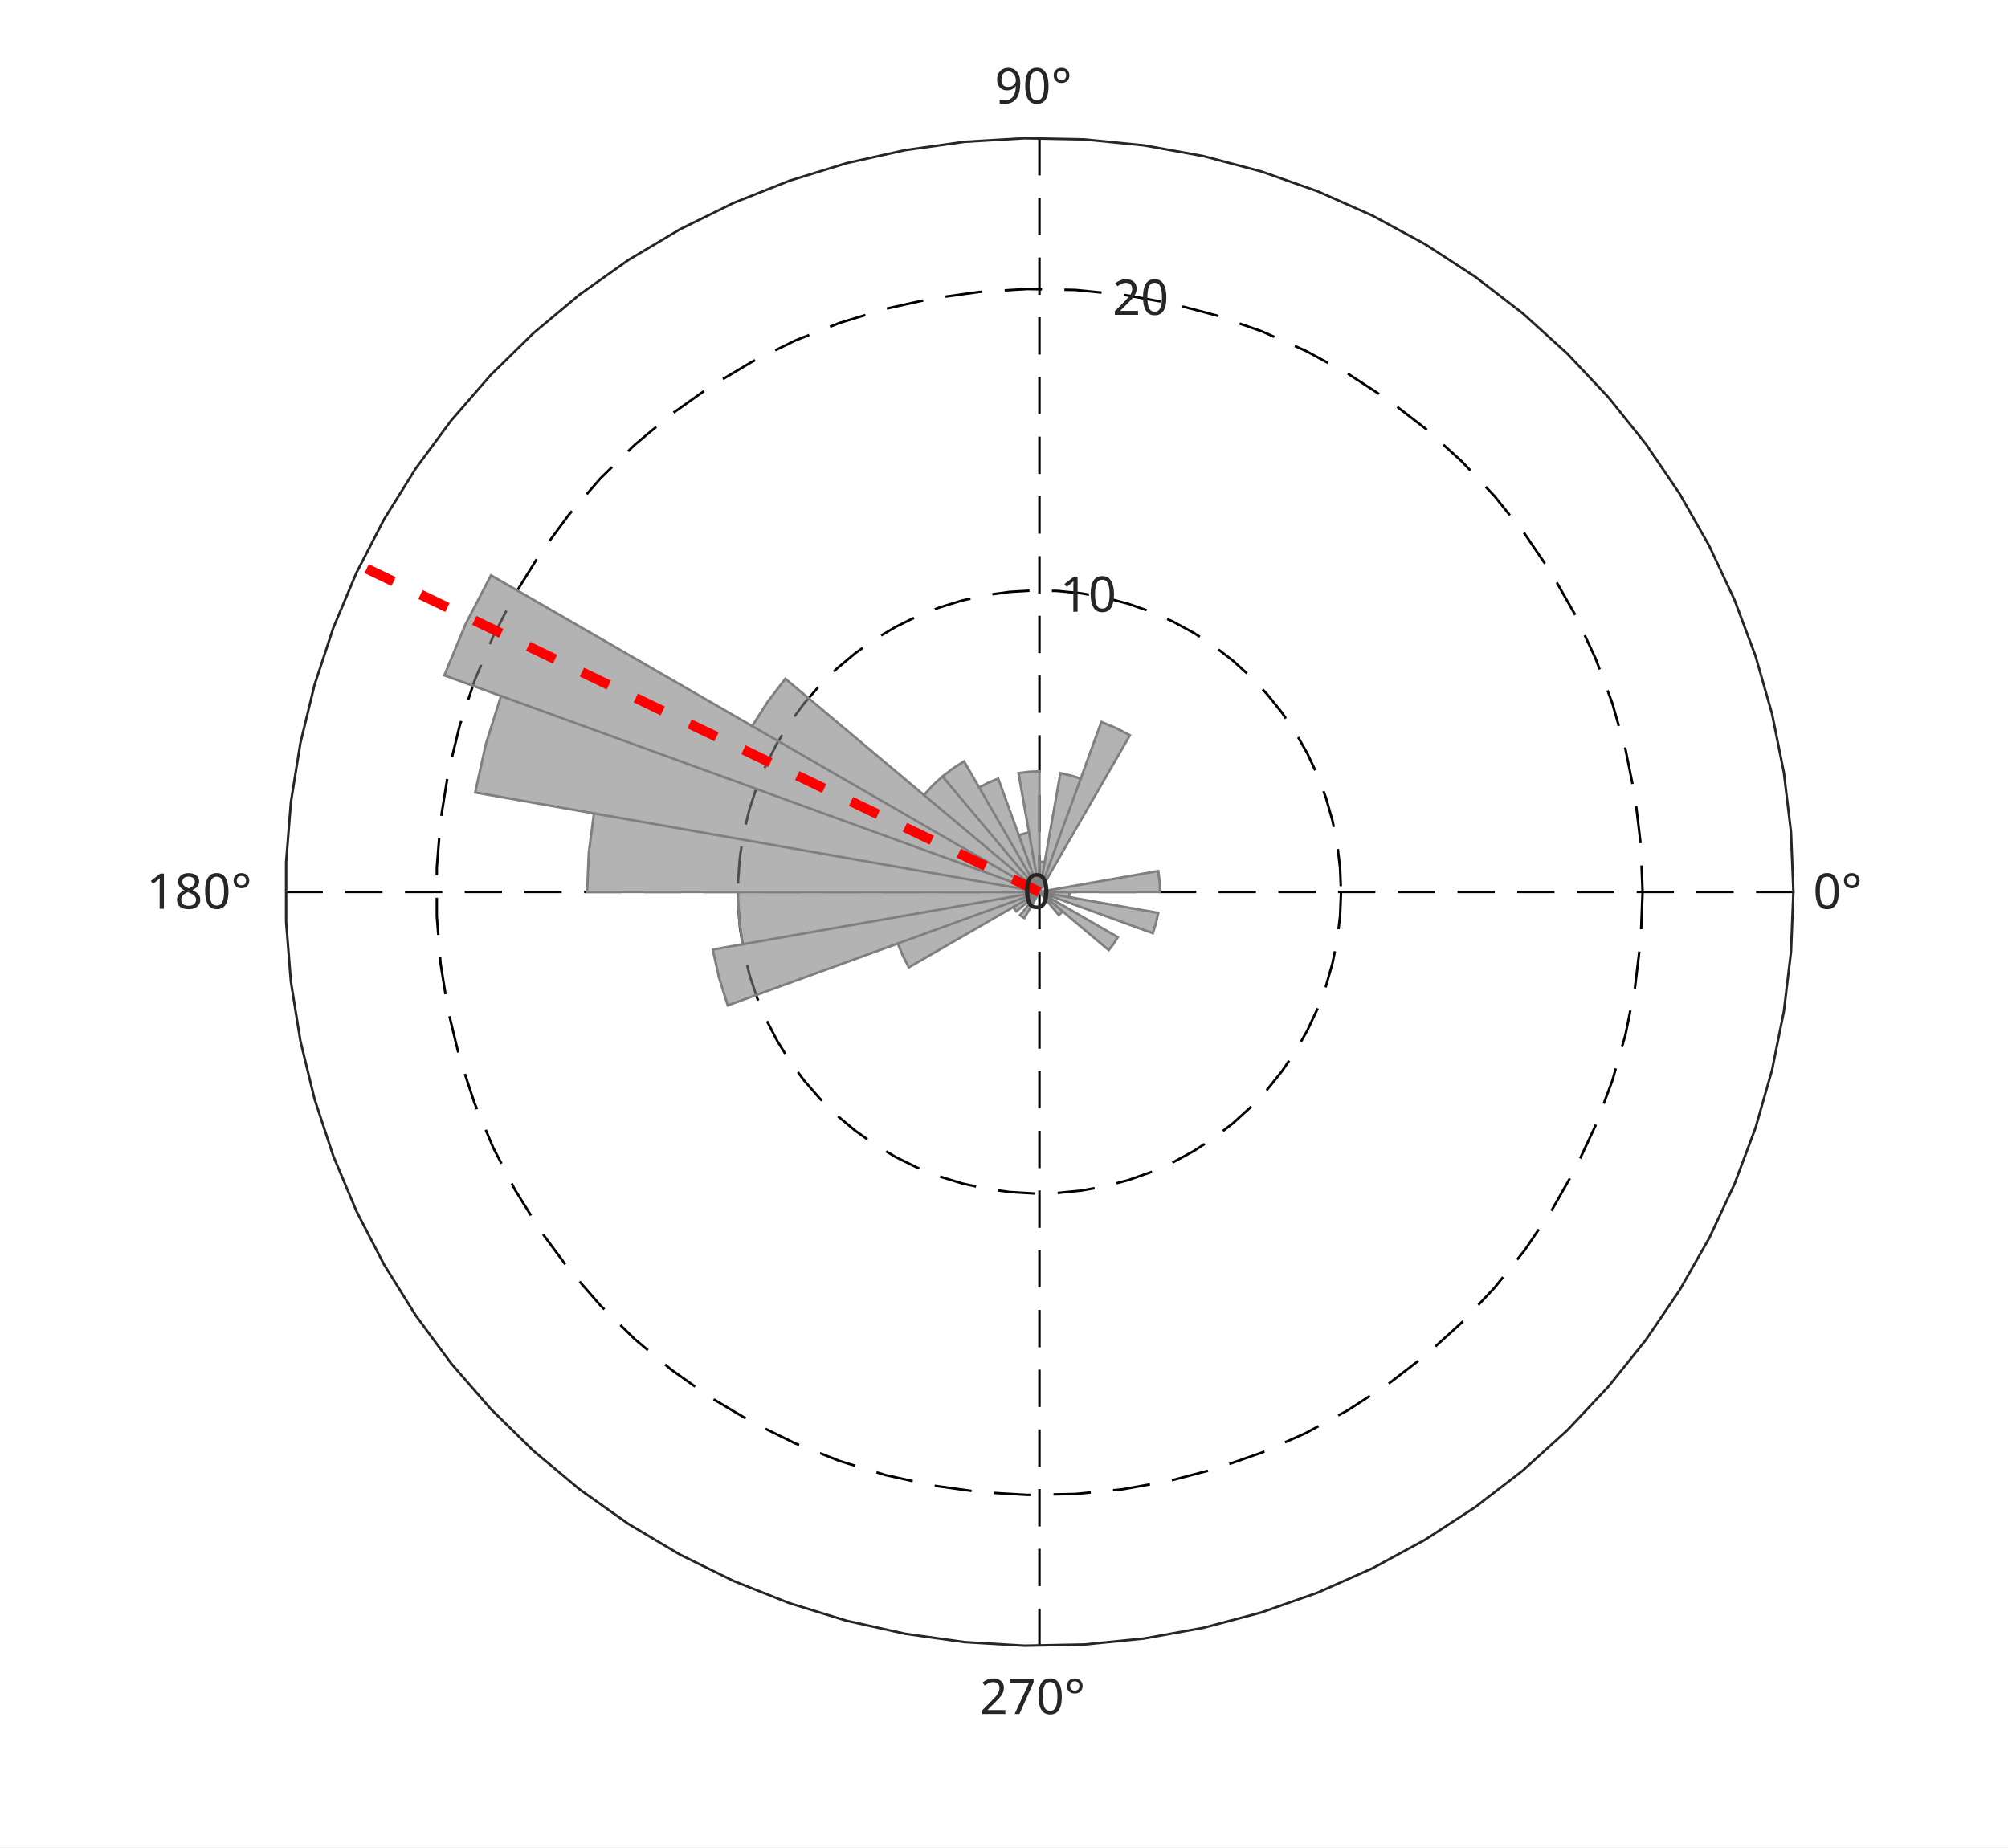
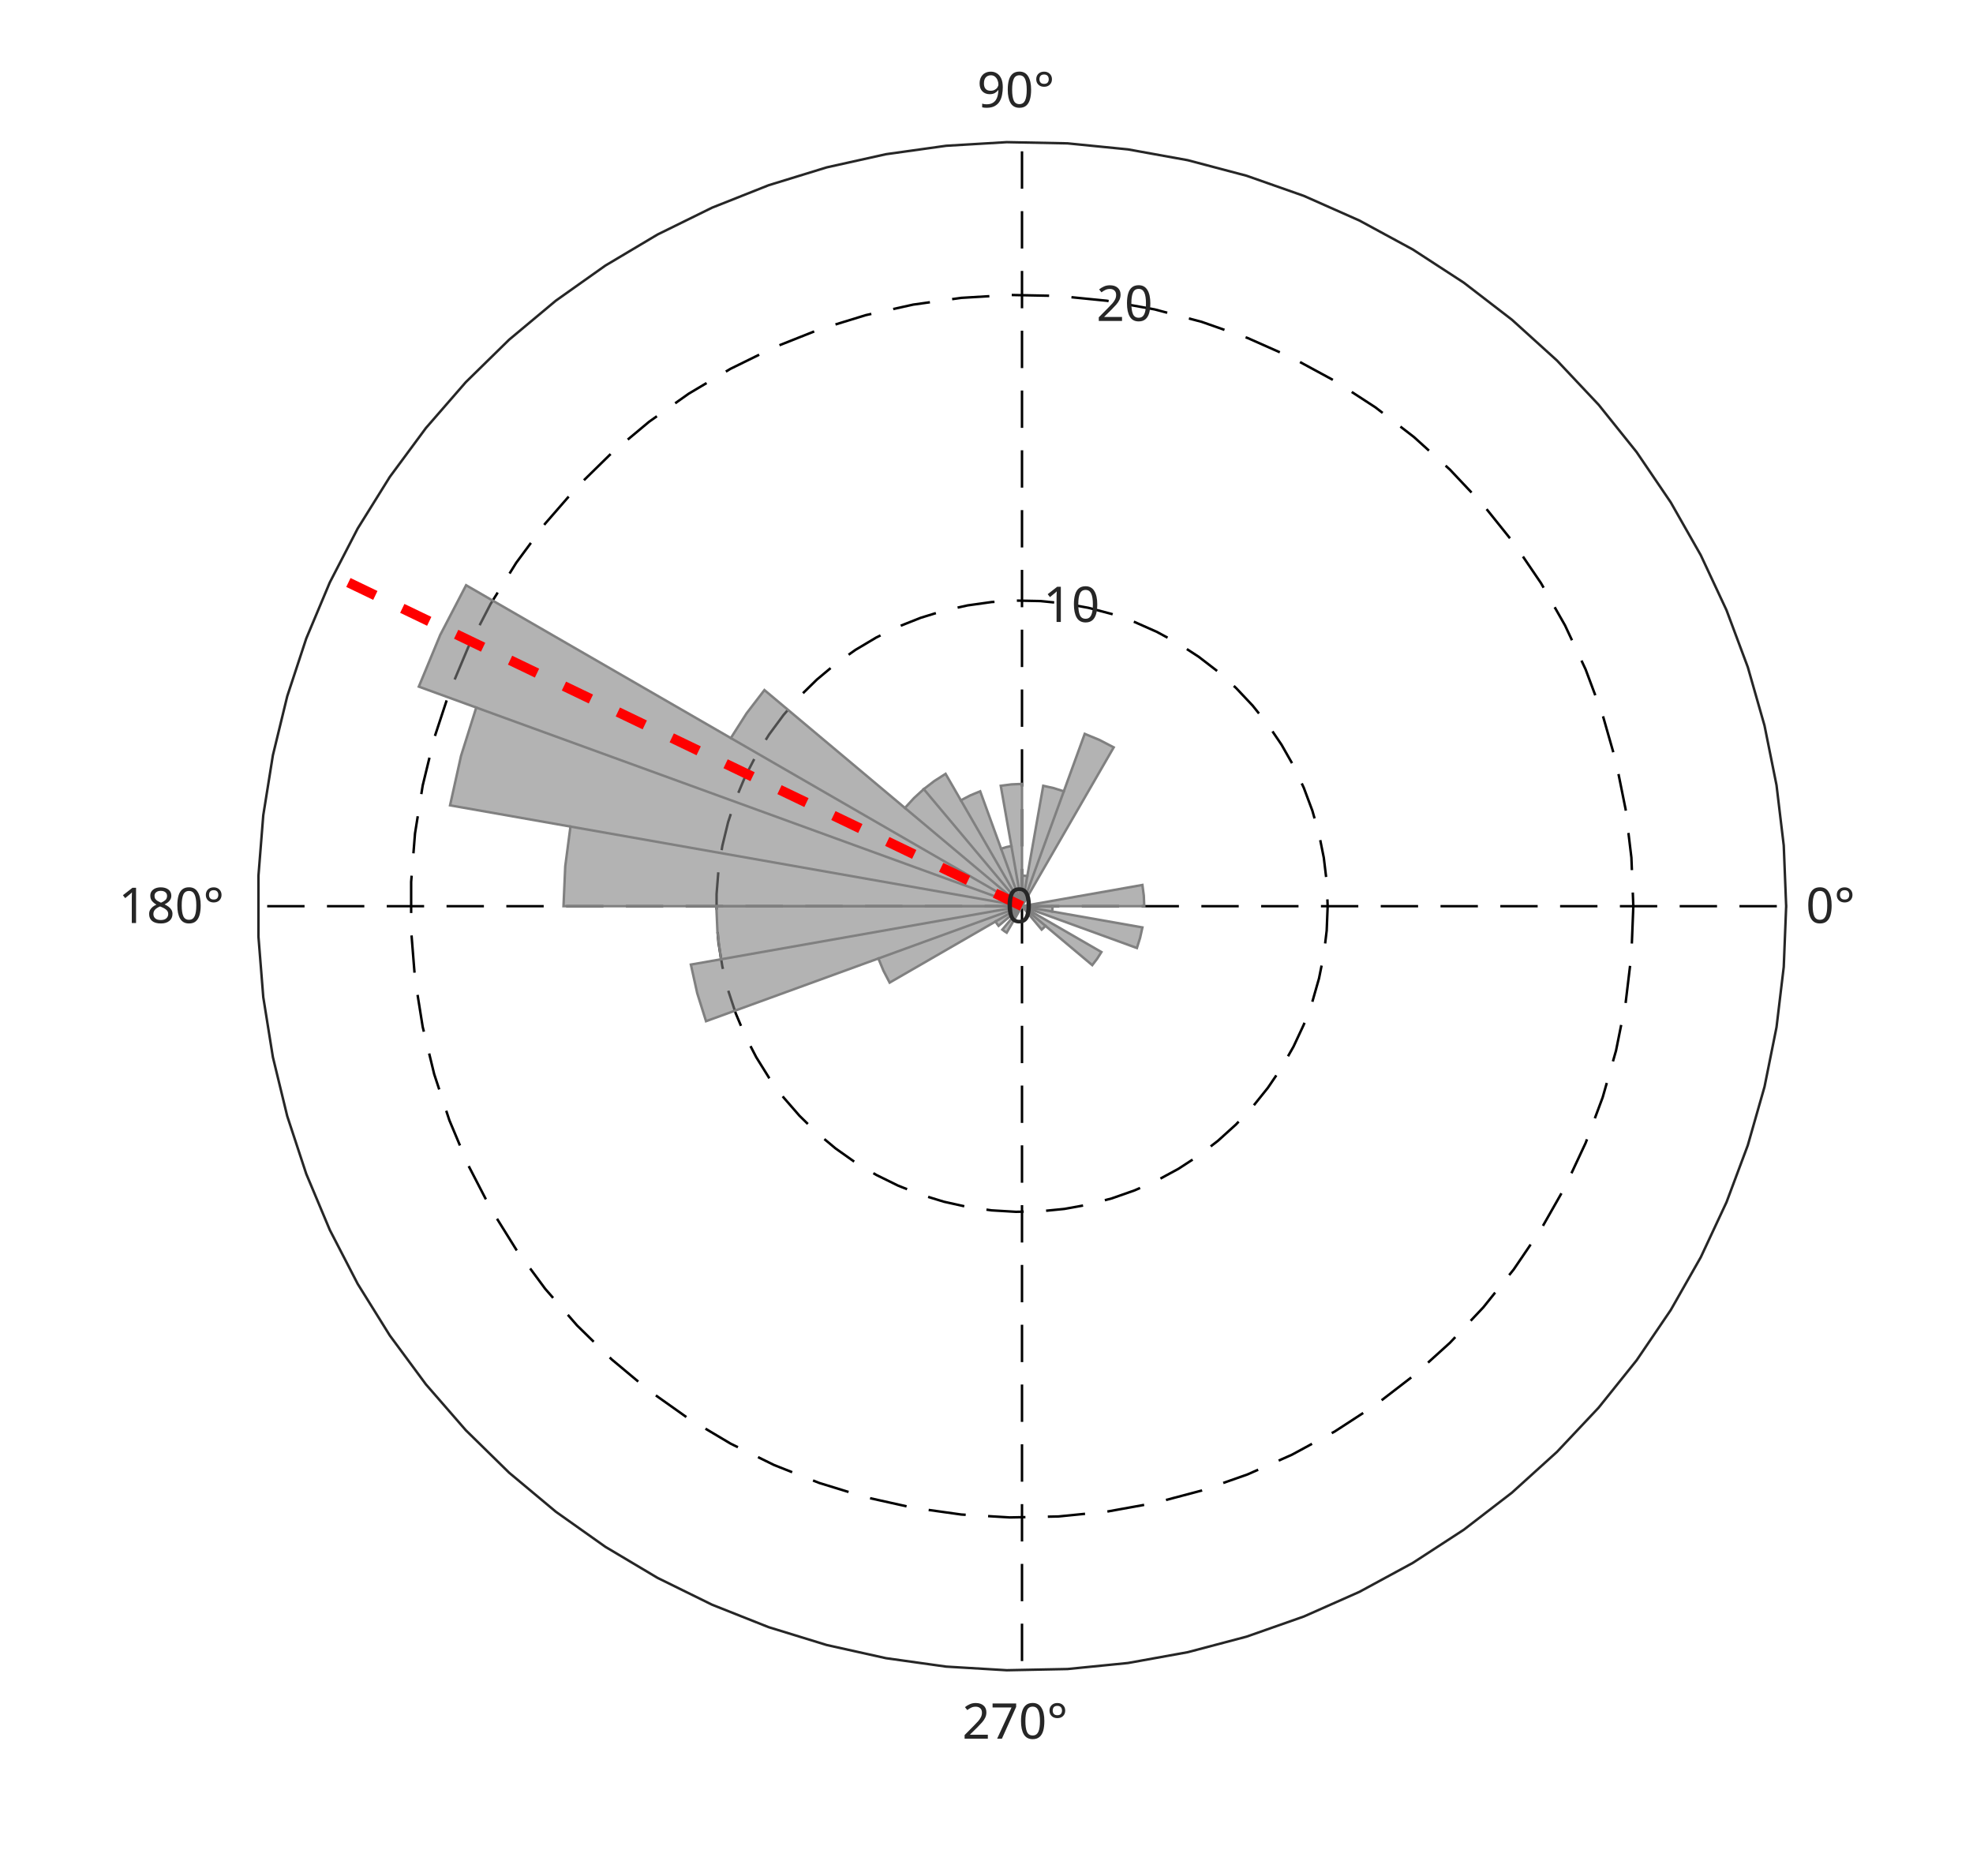
- <svg xmlns="http://www.w3.org/2000/svg" style="fill-opacity:1; color-rendering:auto; color-interpolation:auto; text-rendering:auto; stroke:black; stroke-linecap:square; stroke-miterlimit:10; shape-rendering:auto; stroke-opacity:1; fill:black; stroke-dasharray:none; font-weight:normal; stroke-width:1; font-family:'Dialog'; font-style:normal; stroke-linejoin:miter; font-size:12px; stroke-dashoffset:0; image-rendering:auto;" width="538" height="495">
+ <svg xmlns="http://www.w3.org/2000/svg" style="fill-opacity:1; color-rendering:auto; color-interpolation:auto; text-rendering:auto; stroke:black; stroke-linecap:square; stroke-miterlimit:10; shape-rendering:auto; stroke-opacity:1; fill:black; stroke-dasharray:none; font-weight:normal; stroke-width:1; font-family:'Dialog'; font-style:normal; stroke-linejoin:miter; font-size:12px; stroke-dashoffset:0; image-rendering:auto;" width="528" height="502">
  <defs id="genericDefs" />
  <g>
    <defs id="defs1">
      <clipPath clipPathUnits="userSpaceOnUse" id="clipPath1">
-         <path d="M0 0 L538 0 L538 495 L0 495 L0 0 Z" />
+         <path d="M0 0 L528 0 L528 502 L0 502 L0 0 Z" />
      </clipPath>
      <font horiz-adv-x="60.01" id="font1">
        <font-face ascent="92.822" descent="23.584" units-per-em="100" style="font-style:normal; font-family:SansSerif; font-weight:normal;" />
        <missing-glyph horiz-adv-x="60.01" d="M4.984 -17.672 L4.984 70.516 L54.984 70.516 L54.984 -17.672 L4.984 -17.672 ZM10.594 -12.109 L49.422 -12.109 L49.422 64.891 L10.594 64.891 L10.594 -12.109 Z" />
        <glyph unicode="°" horiz-adv-x="50.0" d="M25 67.922 Q21.094 67.922 18.406 65.211 Q15.719 62.5 15.719 58.594 Q15.719 54.734 18.406 52.078 Q21.094 49.422 25 49.422 Q28.906 49.422 31.594 52.078 Q34.281 54.734 34.281 58.594 Q34.281 62.453 31.57 65.188 Q28.859 67.922 25 67.922 ZM25 74.219 Q28.125 74.219 31.008 73.023 Q33.891 71.828 35.984 69.578 Q38.234 67.391 39.359 64.602 Q40.484 61.812 40.484 58.594 Q40.484 52.156 35.969 47.688 Q31.453 43.219 24.906 43.219 Q18.312 43.219 13.914 47.609 Q9.516 52 9.516 58.594 Q9.516 65.141 14.008 69.68 Q18.5 74.219 25 74.219 Z" />
        <glyph unicode="0" horiz-adv-x="63.623" d="M31.781 66.406 Q24.172 66.406 20.336 58.914 Q16.5 51.422 16.5 36.375 Q16.5 21.391 20.336 13.891 Q24.172 6.391 31.781 6.391 Q39.453 6.391 43.289 13.891 Q47.125 21.391 47.125 36.375 Q47.125 51.422 43.289 58.914 Q39.453 66.406 31.781 66.406 ZM31.781 74.219 Q44.047 74.219 50.516 64.523 Q56.984 54.828 56.984 36.375 Q56.984 17.969 50.516 8.273 Q44.047 -1.422 31.781 -1.422 Q19.531 -1.422 13.062 8.273 Q6.594 17.969 6.594 36.375 Q6.594 54.828 13.062 64.523 Q19.531 74.219 31.781 74.219 Z" />
        <glyph unicode="9" horiz-adv-x="63.623" d="M10.984 1.516 L10.984 10.5 Q14.703 8.734 18.508 7.812 Q22.312 6.891 25.984 6.891 Q35.75 6.891 40.898 13.453 Q46.047 20.016 46.781 33.406 Q43.953 29.203 39.602 26.953 Q35.25 24.703 29.984 24.703 Q19.047 24.703 12.672 31.32 Q6.297 37.938 6.297 49.422 Q6.297 60.641 12.938 67.43 Q19.578 74.219 30.609 74.219 Q43.266 74.219 49.93 64.523 Q56.594 54.828 56.594 36.375 Q56.594 19.141 48.414 8.859 Q40.234 -1.422 26.422 -1.422 Q22.703 -1.422 18.898 -0.688 Q15.094 0.047 10.984 1.516 ZM30.609 32.422 Q37.25 32.422 41.133 36.961 Q45.016 41.5 45.016 49.422 Q45.016 57.281 41.133 61.844 Q37.25 66.406 30.609 66.406 Q23.969 66.406 20.094 61.844 Q16.219 57.281 16.219 49.422 Q16.219 41.5 20.094 36.961 Q23.969 32.422 30.609 32.422 Z" />
        <glyph unicode="8" horiz-adv-x="63.623" d="M31.781 34.625 Q24.75 34.625 20.727 30.859 Q16.703 27.094 16.703 20.516 Q16.703 13.922 20.727 10.156 Q24.75 6.391 31.781 6.391 Q38.812 6.391 42.867 10.18 Q46.922 13.969 46.922 20.516 Q46.922 27.094 42.898 30.859 Q38.875 34.625 31.781 34.625 ZM21.922 38.812 Q15.578 40.375 12.039 44.727 Q8.5 49.078 8.5 55.328 Q8.5 64.062 14.727 69.141 Q20.953 74.219 31.781 74.219 Q42.672 74.219 48.875 69.141 Q55.078 64.062 55.078 55.328 Q55.078 49.078 51.539 44.727 Q48 40.375 41.703 38.812 Q48.828 37.156 52.805 32.32 Q56.781 27.484 56.781 20.516 Q56.781 9.906 50.312 4.242 Q43.844 -1.422 31.781 -1.422 Q19.734 -1.422 13.258 4.242 Q6.781 9.906 6.781 20.516 Q6.781 27.484 10.789 32.32 Q14.797 37.156 21.922 38.812 ZM18.312 54.391 Q18.312 48.734 21.852 45.562 Q25.391 42.391 31.781 42.391 Q38.141 42.391 41.727 45.562 Q45.312 48.734 45.312 54.391 Q45.312 60.062 41.727 63.234 Q38.141 66.406 31.781 66.406 Q25.391 66.406 21.852 63.234 Q18.312 60.062 18.312 54.391 Z" />
        <glyph unicode="1" horiz-adv-x="63.623" d="M12.406 8.297 L28.516 8.297 L28.516 63.922 L10.984 60.406 L10.984 69.391 L28.422 72.906 L38.281 72.906 L38.281 8.297 L54.391 8.297 L54.391 0 L12.406 0 L12.406 8.297 Z" />
        <glyph unicode="7" horiz-adv-x="63.623" d="M8.203 72.906 L55.078 72.906 L55.078 68.703 L28.609 0 L18.312 0 L43.219 64.594 L8.203 64.594 L8.203 72.906 Z" />
        <glyph unicode="2" horiz-adv-x="63.623" d="M19.188 8.297 L53.609 8.297 L53.609 0 L7.328 0 L7.328 8.297 Q12.938 14.109 22.633 23.898 Q32.328 33.688 34.812 36.531 Q39.547 41.844 41.43 45.531 Q43.312 49.219 43.312 52.781 Q43.312 58.594 39.234 62.258 Q35.156 65.922 28.609 65.922 Q23.969 65.922 18.82 64.312 Q13.672 62.703 7.812 59.422 L7.812 69.391 Q13.766 71.781 18.945 73 Q24.125 74.219 28.422 74.219 Q39.75 74.219 46.484 68.555 Q53.219 62.891 53.219 53.422 Q53.219 48.922 51.539 44.898 Q49.859 40.875 45.406 35.406 Q44.188 33.984 37.648 27.219 Q31.109 20.453 19.188 8.297 Z" />
      </font>
    </defs>
    <g style="fill:white; stroke:white;">
-       <rect x="0" y="0" width="538" style="clip-path:url(#clipPath1); stroke:none;" height="495" />
+       <rect x="0" y="0" width="528" style="clip-path:url(#clipPath1); stroke:none;" height="502" />
    </g>
    <g style="fill:white; text-rendering:optimizeSpeed; color-rendering:optimizeSpeed; image-rendering:optimizeSpeed; shape-rendering:crispEdges; stroke:white; color-interpolation:sRGB;">
-       <rect x="0" width="538" height="495" y="0" style="stroke:none;" />
-       <path style="stroke:none;" d="M480.5 239 L479.861 222.951 L477.95 207.004 L474.777 191.258 L470.364 175.815 L464.737 160.771 L457.933 146.222 L449.995 132.259 L440.972 118.971 L430.922 106.442 L419.909 94.751 L408.001 83.972 L395.275 74.174 L381.81 65.417 L367.692 57.758 L353.01 51.244 L337.858 45.918 L322.33 41.812 L306.525 38.953 L290.542 37.359 L274.484 37.04 L258.451 37.997 L242.544 40.226 L226.865 43.711 L211.513 48.431 L196.584 54.355 L182.173 61.447 L168.371 69.662 L155.265 78.947 L142.938 89.244 L131.469 100.487 L120.928 112.607 L111.385 125.526 L102.897 139.162 L95.52 153.429 L89.3 168.237 L84.276 183.493 L80.48 199.1 L77.936 214.958 L76.66 230.969 L76.66 247.031 L77.936 263.042 L80.48 278.901 L84.276 294.507 L89.3 309.763 L95.52 324.571 L102.897 338.838 L111.385 352.474 L120.928 365.393 L131.469 377.513 L142.938 388.756 L155.265 399.053 L168.371 408.339 L182.173 416.553 L196.584 423.645 L211.513 429.57 L226.865 434.289 L242.544 437.774 L258.451 440.003 L274.484 440.96 L290.542 440.641 L306.525 439.046 L322.33 436.188 L337.858 432.082 L353.01 426.756 L367.692 420.242 L381.81 412.583 L395.275 403.826 L408.001 394.027 L419.909 383.248 L430.922 371.558 L440.972 359.029 L449.995 345.741 L457.933 331.778 L464.737 317.229 L470.364 302.185 L474.777 286.742 L477.95 270.996 L479.861 255.049 Z" />
+       <rect x="0" width="528" height="502" y="0" style="stroke:none;" />
+       <path style="stroke:none;" d="M478 242.5 L477.353 226.252 L475.418 210.108 L472.206 194.168 L467.738 178.533 L462.042 163.303 L455.154 148.574 L447.117 134.438 L437.983 120.986 L427.808 108.302 L416.659 96.466 L404.604 85.554 L391.72 75.634 L378.089 66.769 L363.796 59.015 L348.933 52.421 L333.592 47.028 L317.872 42.872 L301.871 39.978 L285.691 38.364 L269.434 38.04 L253.203 39.01 L237.099 41.266 L221.226 44.794 L205.684 49.572 L190.57 55.57 L175.981 62.75 L162.008 71.066 L148.74 80.466 L136.26 90.89 L124.649 102.273 L113.978 114.543 L104.316 127.621 L95.724 141.426 L88.256 155.87 L81.958 170.861 L76.872 186.306 L73.029 202.106 L70.454 218.161 L69.162 234.37 L69.162 250.63 L70.454 266.839 L73.029 282.894 L76.872 298.694 L81.958 314.139 L88.256 329.13 L95.724 343.574 L104.316 357.379 L113.978 370.457 L124.649 382.727 L136.26 394.11 L148.74 404.534 L162.008 413.934 L175.981 422.25 L190.57 429.43 L205.684 435.428 L221.226 440.206 L237.099 443.734 L253.203 445.99 L269.434 446.96 L285.691 446.636 L301.871 445.022 L317.872 442.128 L333.592 437.972 L348.933 432.579 L363.796 425.985 L378.089 418.231 L391.72 409.366 L404.604 399.446 L416.659 388.534 L427.808 376.698 L437.983 364.014 L447.117 350.562 L455.154 336.426 L462.042 321.697 L467.738 306.467 L472.206 290.832 L475.418 274.892 L477.353 258.748 Z" />
    </g>
    <g style="stroke-linecap:butt; text-rendering:geometricPrecision; image-rendering:optimizeQuality; color-rendering:optimizeQuality; stroke-linejoin:bevel; stroke-dasharray:10,6; color-interpolation:linearRGB; stroke-width:0.66; stroke-miterlimit:1;">
-       <line y2="239" style="fill:none;" x1="278.5" x2="480.5" y1="239" />
-       <line y2="37" style="fill:none;" x1="278.5" x2="278.5" y1="239" />
-       <line y2="239" style="fill:none;" x1="278.5" x2="76.5" y1="239" />
-       <line y2="441" style="fill:none;" x1="278.5" x2="278.5" y1="239" />
-       <path d="M278.5 239 L278.5 239 L278.5 239 L278.5 239 L278.5 239 L278.5 239 L278.5 239 L278.5 239 L278.5 239 L278.5 239 L278.5 239 L278.5 239 L278.5 239 L278.5 239 L278.5 239 L278.5 239 L278.5 239 L278.5 239 L278.5 239 L278.5 239 L278.5 239 L278.5 239 L278.5 239 L278.5 239 L278.5 239 L278.5 239 L278.5 239 L278.5 239 L278.5 239 L278.5 239 L278.5 239 L278.5 239 L278.5 239 L278.5 239 L278.5 239 L278.5 239 L278.5 239 L278.5 239 L278.5 239 L278.5 239 L278.5 239 L278.5 239 L278.5 239 L278.5 239 L278.5 239 L278.5 239 L278.5 239 L278.5 239 L278.5 239 L278.5 239 L278.5 239 L278.5 239 L278.5 239 L278.5 239 L278.5 239 L278.5 239 L278.5 239 L278.5 239 L278.5 239 L278.5 239 L278.5 239 L278.5 239 L278.5 239 L278.5 239 L278.5 239 L278.5 239 L278.5 239 L278.5 239 L278.5 239 L278.5 239 L278.5 239 L278.5 239 L278.5 239 L278.5 239 L278.5 239 L278.5 239 L278.5 239 L278.5 239 L278.5 239 L278.5 239" style="fill:none; fill-rule:evenodd;" />
-       <path d="M359.3 239 L359.045 245.42 L358.28 251.799 L357.011 258.097 L355.245 264.274 L352.995 270.291 L350.273 276.111 L347.098 281.696 L343.489 287.011 L339.469 292.023 L335.063 296.699 L330.3 301.011 L325.21 304.93 L319.824 308.433 L314.177 311.497 L308.304 314.102 L302.243 316.233 L296.032 317.875 L289.71 319.019 L283.317 319.656 L276.894 319.784 L270.48 319.401 L264.118 318.51 L257.846 317.116 L251.705 315.228 L245.734 312.858 L239.969 310.021 L234.448 306.735 L229.206 303.021 L224.275 298.903 L219.687 294.405 L215.471 289.557 L211.654 284.39 L208.259 278.935 L205.308 273.228 L202.82 267.305 L200.81 261.203 L199.292 254.96 L198.274 248.617 L197.764 242.212 L197.764 235.788 L198.274 229.383 L199.292 223.04 L200.81 216.797 L202.82 210.695 L205.308 204.772 L208.259 199.065 L211.654 193.61 L215.471 188.443 L219.687 183.595 L224.275 179.097 L229.206 174.979 L234.448 171.265 L239.969 167.979 L245.734 165.142 L251.705 162.772 L257.846 160.884 L264.118 159.49 L270.48 158.599 L276.894 158.216 L283.317 158.344 L289.71 158.981 L296.032 160.125 L302.243 161.767 L308.304 163.898 L314.177 166.503 L319.824 169.567 L325.21 173.07 L330.3 176.989 L335.063 181.301 L339.469 185.977 L343.489 190.989 L347.098 196.304 L350.273 201.889 L352.995 207.708 L355.245 213.726 L357.011 219.903 L358.28 226.201 L359.045 232.58 L359.3 239" style="fill:none; fill-rule:evenodd;" />
-       <path d="M440.1 239 L439.589 251.839 L438.06 264.597 L435.522 277.193 L431.991 289.548 L427.49 301.583 L422.046 313.222 L415.696 324.393 L408.478 335.023 L400.438 345.046 L391.627 354.399 L382.101 363.022 L371.92 370.861 L361.148 377.866 L349.854 383.994 L338.108 389.204 L325.986 393.466 L313.564 396.75 L300.92 399.037 L288.134 400.313 L275.287 400.568 L262.461 399.802 L249.736 398.019 L237.192 395.231 L224.91 391.456 L212.967 386.716 L201.438 381.042 L190.397 374.471 L179.912 367.043 L170.05 358.805 L160.875 349.81 L152.443 340.114 L144.808 329.779 L138.018 318.871 L132.116 307.457 L127.14 295.61 L123.121 283.406 L120.084 270.92 L118.049 258.233 L117.028 245.425 L117.028 232.575 L118.049 219.767 L120.084 207.08 L123.121 194.594 L127.14 182.39 L132.116 170.543 L138.018 159.129 L144.808 148.22 L152.443 137.886 L160.875 128.19 L170.05 119.195 L179.912 110.957 L190.397 103.529 L201.438 96.958 L212.967 91.284 L224.91 86.544 L237.192 82.769 L249.736 79.981 L262.461 78.198 L275.287 77.432 L288.134 77.687 L300.92 78.963 L313.564 81.25 L325.986 84.534 L338.108 88.796 L349.854 94.006 L361.148 100.134 L371.92 107.139 L382.101 114.978 L391.627 123.601 L400.438 132.954 L408.478 142.977 L415.696 153.607 L422.046 164.778 L427.49 176.417 L431.991 188.452 L435.522 200.807 L438.06 213.403 L439.589 226.161 L440.1 239" style="fill:none; fill-rule:evenodd;" />
+       <line y2="242.5" style="fill:none;" x1="273.5" x2="478" y1="242.5" />
+       <line y2="38" style="fill:none;" x1="273.5" x2="273.5" y1="242.5" />
+       <line y2="242.5" style="fill:none;" x1="273.5" x2="69" y1="242.5" />
+       <line y2="447" style="fill:none;" x1="273.5" x2="273.5" y1="242.5" />
+       <path d="M273.5 242.5 L273.5 242.5 L273.5 242.5 L273.5 242.5 L273.5 242.5 L273.5 242.5 L273.5 242.5 L273.5 242.5 L273.5 242.5 L273.5 242.5 L273.5 242.5 L273.5 242.5 L273.5 242.5 L273.5 242.5 L273.5 242.5 L273.5 242.5 L273.5 242.5 L273.5 242.5 L273.5 242.5 L273.5 242.5 L273.5 242.5 L273.5 242.5 L273.5 242.5 L273.5 242.5 L273.5 242.5 L273.5 242.5 L273.5 242.5 L273.5 242.5 L273.5 242.5 L273.5 242.5 L273.5 242.5 L273.5 242.5 L273.5 242.5 L273.5 242.5 L273.5 242.5 L273.5 242.5 L273.5 242.5 L273.5 242.5 L273.5 242.5 L273.5 242.5 L273.5 242.5 L273.5 242.5 L273.5 242.5 L273.5 242.5 L273.5 242.5 L273.5 242.5 L273.5 242.5 L273.5 242.5 L273.5 242.5 L273.5 242.5 L273.5 242.5 L273.5 242.5 L273.5 242.5 L273.5 242.5 L273.5 242.5 L273.5 242.5 L273.5 242.5 L273.5 242.5 L273.5 242.5 L273.5 242.5 L273.5 242.5 L273.5 242.5 L273.5 242.5 L273.5 242.5 L273.5 242.5 L273.5 242.5 L273.5 242.5 L273.5 242.5 L273.5 242.5 L273.5 242.5 L273.5 242.5 L273.5 242.5 L273.5 242.5 L273.5 242.5 L273.5 242.5 L273.5 242.5 L273.5 242.5 L273.5 242.5 L273.5 242.5 L273.5 242.5" style="fill:none; fill-rule:evenodd;" />
+       <path d="M355.3 242.5 L355.041 248.999 L354.267 255.457 L352.983 261.833 L351.195 268.087 L348.917 274.179 L346.161 280.07 L342.947 285.725 L339.293 291.106 L335.223 296.179 L330.764 300.913 L325.942 305.278 L320.788 309.247 L315.335 312.793 L309.618 315.894 L303.673 318.532 L297.537 320.689 L291.249 322.351 L284.849 323.509 L278.377 324.154 L271.874 324.284 L265.381 323.896 L258.94 322.994 L252.591 321.582 L246.374 319.671 L240.328 317.272 L234.492 314.4 L228.903 311.074 L223.596 307.314 L218.604 303.144 L213.959 298.591 L209.691 293.683 L205.827 288.452 L202.39 282.93 L199.402 277.152 L196.883 271.155 L194.849 264.978 L193.312 258.658 L192.281 252.236 L191.765 245.752 L191.765 239.248 L192.281 232.764 L193.312 226.342 L194.849 220.022 L196.883 213.845 L199.402 207.848 L202.39 202.07 L205.827 196.548 L209.691 191.317 L213.959 186.409 L218.604 181.856 L223.596 177.686 L228.903 173.926 L234.492 170.6 L240.328 167.728 L246.374 165.329 L252.591 163.417 L258.94 162.006 L265.381 161.104 L271.874 160.716 L278.377 160.845 L284.849 161.491 L291.249 162.649 L297.537 164.311 L303.673 166.468 L309.618 169.106 L315.335 172.208 L320.788 175.754 L325.942 179.722 L330.764 184.087 L335.223 188.821 L339.293 193.894 L342.947 199.275 L346.161 204.929 L348.917 210.821 L351.195 216.913 L352.983 223.167 L354.267 229.543 L355.041 236.001 L355.3 242.5" style="fill:none; fill-rule:evenodd;" />
+       <path d="M437.1 242.5 L436.583 255.498 L435.035 268.414 L432.465 281.166 L428.891 293.673 L424.334 305.858 L418.823 317.641 L412.394 328.949 L405.086 339.711 L396.947 349.858 L388.027 359.327 L378.383 368.057 L368.076 375.993 L357.171 383.085 L345.737 389.288 L333.846 394.563 L321.574 398.877 L308.998 402.202 L296.197 404.518 L283.253 405.809 L270.247 406.068 L257.262 405.292 L244.38 403.488 L231.681 400.665 L219.247 396.842 L207.156 392.044 L195.484 386.3 L184.306 379.647 L173.692 372.127 L163.708 363.788 L154.419 354.682 L145.883 344.866 L138.153 334.403 L131.279 323.359 L125.305 311.804 L120.267 299.811 L116.198 287.455 L113.123 274.815 L111.063 261.971 L110.029 249.004 L110.029 235.996 L111.063 223.029 L113.123 210.185 L116.198 197.545 L120.267 185.189 L125.305 173.196 L131.279 161.641 L138.153 150.597 L145.883 140.134 L154.419 130.319 L163.708 121.212 L173.692 112.873 L184.306 105.353 L195.484 98.7 L207.156 92.956 L219.247 88.158 L231.681 84.335 L244.38 81.513 L257.262 79.708 L270.247 78.932 L283.253 79.191 L296.197 80.482 L308.998 82.798 L321.574 86.123 L333.846 90.436 L345.737 95.712 L357.171 101.915 L368.076 109.007 L378.383 116.943 L388.027 125.673 L396.947 135.142 L405.086 145.289 L412.394 156.051 L418.823 167.359 L424.334 179.142 L428.891 191.327 L432.465 203.834 L435.035 216.586 L436.583 229.502 L437.1 242.5" style="fill:none; fill-rule:evenodd;" />
    </g>
    <g style="fill-opacity:0.6; fill:rgb(128,128,128); text-rendering:optimizeSpeed; image-rendering:optimizeSpeed; color-rendering:optimizeSpeed; shape-rendering:crispEdges; stroke:rgb(128,128,128); color-interpolation:sRGB; stroke-opacity:0.6;">
-       <path style="stroke:none;" d="M278.5 239 L197.7 239 L198.007 246.042 L198.928 253.031 ZM278.5 239 L190.97 254.434 L192.649 262.004 L194.98 269.399 ZM278.5 239 L240.536 252.818 L241.885 256.074 L243.513 259.2 ZM278.5 239 L271.502 243.04 L271.881 243.635 L272.31 244.194 ZM278.5 239 L273.306 245.19 L273.865 245.619 L274.46 245.998 ZM278.5 239 L283.694 245.19 L284.213 244.713 L284.69 244.194 ZM278.5 239 L297.069 254.581 L298.356 252.904 L299.493 251.12 ZM278.5 239 L308.871 250.054 L309.719 247.365 L310.329 244.612 ZM278.5 239 L286.457 240.403 L286.549 239.704 L286.58 239 ZM278.5 239 L310.82 239 L310.697 236.183 L310.329 233.388 ZM278.5 239 L302.74 197.015 L298.988 195.062 L295.081 193.444 ZM278.5 239 L289.554 208.629 L286.865 207.781 L284.112 207.171 ZM278.5 239 L279.903 231.043 L279.204 230.951 L278.5 230.92 ZM278.5 239 L278.5 206.68 L275.683 206.803 L272.888 207.171 ZM278.5 239 L275.694 223.085 L274.317 223.391 L272.973 223.815 ZM278.5 239 L267.446 208.629 L264.841 209.708 L262.34 211.01 ZM278.5 239 L258.3 204.013 L255.327 205.906 L252.531 208.052 L249.933 210.433 L247.552 213.031 ZM278.5 239 L210.414 181.869 L205.694 188.02 L201.528 194.56 ZM278.5 239 L131.553 154.16 L124.718 167.29 L119.053 180.966 ZM278.5 239 L134.238 186.493 L130.211 199.266 L127.312 212.341 ZM278.5 239 L159.141 217.954 L157.761 228.437 L157.3 239 Z" />
+       <path style="stroke:none;" d="M273.5 242.5 L191.7 242.5 L192.011 249.629 L192.943 256.704 ZM273.5 242.5 L184.887 258.125 L186.586 265.788 L188.946 273.275 ZM273.5 242.5 L235.067 256.489 L236.432 259.785 L238.08 262.95 ZM273.5 242.5 L266.416 246.59 L266.799 247.192 L267.234 247.758 ZM273.5 242.5 L268.242 248.766 L268.808 249.201 L269.41 249.584 ZM273.5 242.5 L278.758 248.766 L279.284 248.284 L279.766 247.758 ZM273.5 242.5 L292.299 258.274 L293.602 256.576 L294.752 254.77 ZM273.5 242.5 L304.247 253.691 L305.105 250.969 L305.723 248.182 ZM273.5 242.5 L281.556 243.92 L281.649 243.213 L281.68 242.5 ZM273.5 242.5 L306.22 242.5 L306.096 239.648 L305.723 236.818 ZM273.5 242.5 L298.04 199.995 L294.242 198.018 L290.286 196.38 ZM273.5 242.5 L284.691 211.753 L281.969 210.895 L279.182 210.277 ZM273.5 242.5 L274.92 234.444 L274.213 234.351 L273.5 234.32 ZM273.5 242.5 L273.5 209.78 L270.648 209.905 L267.818 210.277 ZM273.5 242.5 L270.659 226.388 L269.266 226.697 L267.904 227.127 ZM273.5 242.5 L262.309 211.753 L259.672 212.846 L257.14 214.164 ZM273.5 242.5 L253.05 207.08 L250.041 208.997 L247.21 211.169 L244.579 213.579 L242.169 216.21 ZM273.5 242.5 L204.571 184.662 L199.793 190.89 L195.575 197.51 ZM273.5 242.5 L124.734 156.61 L117.814 169.903 L112.08 183.748 ZM273.5 242.5 L127.453 189.343 L123.376 202.274 L120.441 215.512 ZM273.5 242.5 L152.664 221.193 L151.267 231.806 L150.8 242.5 Z" />
    </g>
    <g style="fill:gray; text-rendering:geometricPrecision; color-rendering:optimizeQuality; image-rendering:optimizeQuality; stroke:gray; color-interpolation:linearRGB; stroke-width:0.66;">
-       <path d="M278.5 239 L197.7 239 L198.007 246.042 L198.928 253.031" style="fill:none; fill-rule:evenodd;" />
-       <path d="M278.5 239 L278.5 239 L278.5 239" style="fill:none; fill-rule:evenodd;" />
-       <path d="M278.5 239 L190.97 254.434 L192.649 262.004 L194.98 269.399 L278.5 239 L278.5 239 L278.5 239" style="fill:none; fill-rule:evenodd;" />
-       <path d="M240.536 252.818 L241.885 256.074 L243.513 259.2 L278.5 239 L278.5 239 L278.5 239" style="fill:none; fill-rule:evenodd;" />
-       <path d="M271.502 243.04 L271.881 243.635 L272.31 244.194 L278.5 239 L278.5 239 L278.5 239" style="fill:none; fill-rule:evenodd;" />
-       <path d="M278.5 239 L278.5 239 L278.5 239" style="fill:none; fill-rule:evenodd;" />
-       <path d="M278.5 239 L278.5 239 L278.5 239" style="fill:none; fill-rule:evenodd;" />
-       <path d="M278.5 239 L273.306 245.19 L273.865 245.619 L274.46 245.998 L278.5 239 L278.5 239 L278.5 239" style="fill:none; fill-rule:evenodd;" />
-       <path d="M278.5 239 L278.5 239 L278.5 239 L278.5 239 L278.5 239 L278.5 239" style="fill:none; fill-rule:evenodd;" />
-       <path d="M278.5 239 L278.5 239 L278.5 239 L278.5 239 L278.5 239 L278.5 239" style="fill:none; fill-rule:evenodd;" />
-       <path d="M278.5 239 L278.5 239 L278.5 239 L278.5 239 L278.5 239 L278.5 239" style="fill:none; fill-rule:evenodd;" />
-       <path d="M278.5 239 L278.5 239 L278.5 239 L278.5 239 L278.5 239 L278.5 239" style="fill:none; fill-rule:evenodd;" />
-       <path d="M278.5 239 L278.5 239 L278.5 239 L278.5 239 L278.5 239 L278.5 239" style="fill:none; fill-rule:evenodd;" />
-       <path d="M278.5 239 L278.5 239 L278.5 239 L278.5 239 L278.5 239 L278.5 239" style="fill:none; fill-rule:evenodd;" />
-       <path d="M278.5 239 L278.5 239 L278.5 239" style="fill:none; fill-rule:evenodd;" />
-       <path d="M278.5 239 L278.5 239 L278.5 239" style="fill:none; fill-rule:evenodd;" />
-       <path d="M278.5 239 L283.694 245.19 L284.213 244.713 L284.69 244.194" style="fill:none; fill-rule:evenodd;" />
-       <path d="M278.5 239 L278.5 239 L278.5 239" style="fill:none; fill-rule:evenodd;" />
-       <path d="M278.5 239 L297.069 254.581 L298.356 252.904 L299.493 251.12 L278.5 239 L278.5 239 L278.5 239" style="fill:none; fill-rule:evenodd;" />
-       <path d="M278.5 239 L278.5 239 L278.5 239" style="fill:none; fill-rule:evenodd;" />
-       <path d="M278.5 239 L278.5 239 L278.5 239" style="fill:none; fill-rule:evenodd;" />
-       <path d="M278.5 239 L308.871 250.054 L309.719 247.365 L310.329 244.612 L278.5 239 L278.5 239 L278.5 239" style="fill:none; fill-rule:evenodd;" />
-       <path d="M286.457 240.403 L286.549 239.704 L286.58 239" style="fill:none; fill-rule:evenodd;" />
-       <path d="M278.5 239 L278.5 239 L278.5 239" style="fill:none; fill-rule:evenodd;" />
-       <path d="M278.5 239 L310.82 239 L310.697 236.183 L310.329 233.388 L278.5 239 L278.5 239 L278.5 239" style="fill:none; fill-rule:evenodd;" />
-       <path d="M278.5 239 L278.5 239 L278.5 239 L278.5 239 L278.5 239 L278.5 239" style="fill:none; fill-rule:evenodd;" />
-       <path d="M278.5 239 L278.5 239 L278.5 239 L278.5 239 L278.5 239 L278.5 239" style="fill:none; fill-rule:evenodd;" />
-       <path d="M278.5 239 L278.5 239 L278.5 239 L278.5 239 L278.5 239 L278.5 239" style="fill:none; fill-rule:evenodd;" />
-       <path d="M278.5 239 L278.5 239 L278.5 239 L278.5 239 L278.5 239 L278.5 239" style="fill:none; fill-rule:evenodd;" />
-       <path d="M278.5 239 L278.5 239 L278.5 239" style="fill:none; fill-rule:evenodd;" />
-       <path d="M278.5 239 L278.5 239 L278.5 239" style="fill:none; fill-rule:evenodd;" />
-       <path d="M278.5 239 L302.74 197.015 L298.988 195.062 L295.081 193.444 L278.5 239 L278.5 239 L278.5 239" style="fill:none; fill-rule:evenodd;" />
-       <path d="M289.554 208.629 L286.865 207.781 L284.112 207.171 L278.5 239 L278.5 239 L278.5 239" style="fill:none; fill-rule:evenodd;" />
-       <path d="M279.903 231.043 L279.204 230.951 L278.5 230.92" style="fill:none; fill-rule:evenodd;" />
-       <path d="M278.5 239 L278.5 239 L278.5 239" style="fill:none; fill-rule:evenodd;" />
-       <path d="M278.5 239 L278.5 206.68 L275.683 206.803 L272.888 207.171 L278.5 239 L278.5 239 L278.5 239" style="fill:none; fill-rule:evenodd;" />
-       <path d="M275.694 223.085 L274.317 223.391 L272.973 223.815" style="fill:none; fill-rule:evenodd;" />
-       <path d="M278.5 239 L278.5 239 L278.5 239" style="fill:none; fill-rule:evenodd;" />
-       <path d="M278.5 239 L267.446 208.629 L264.841 209.708 L262.34 211.01" style="fill:none; fill-rule:evenodd;" />
-       <path d="M278.5 239 L278.5 239 L278.5 239" style="fill:none; fill-rule:evenodd;" />
-       <path d="M278.5 239 L258.3 204.013 L255.327 205.906 L252.531 208.052 L278.5 239 L278.5 239 L278.5 239" style="fill:none; fill-rule:evenodd;" />
-       <path d="M252.531 208.052 L249.933 210.433 L247.552 213.031" style="fill:none; fill-rule:evenodd;" />
-       <path d="M278.5 239 L278.5 239 L278.5 239" style="fill:none; fill-rule:evenodd;" />
-       <path d="M278.5 239 L210.414 181.869 L205.694 188.02 L201.528 194.56" style="fill:none; fill-rule:evenodd;" />
-       <path d="M278.5 239 L278.5 239 L278.5 239" style="fill:none; fill-rule:evenodd;" />
-       <path d="M278.5 239 L131.553 154.16 L124.718 167.29 L119.053 180.966 L278.5 239 L278.5 239 L278.5 239" style="fill:none; fill-rule:evenodd;" />
-       <path d="M134.238 186.493 L130.211 199.266 L127.312 212.341 L278.5 239 L278.5 239 L278.5 239" style="fill:none; fill-rule:evenodd;" />
-       <path d="M159.141 217.954 L157.761 228.437 L157.3 239 L278.5 239 L278.5 239 L278.5 239" style="fill:none; fill-rule:evenodd;" />
+       <path d="M273.5 242.5 L191.7 242.5 L192.011 249.629 L192.943 256.704" style="fill:none; fill-rule:evenodd;" />
+       <path d="M273.5 242.5 L273.5 242.5 L273.5 242.5" style="fill:none; fill-rule:evenodd;" />
+       <path d="M273.5 242.5 L184.887 258.125 L186.586 265.788 L188.946 273.275 L273.5 242.5 L273.5 242.5 L273.5 242.5" style="fill:none; fill-rule:evenodd;" />
+       <path d="M235.067 256.489 L236.432 259.785 L238.08 262.95 L273.5 242.5 L273.5 242.5 L273.5 242.5" style="fill:none; fill-rule:evenodd;" />
+       <path d="M266.416 246.59 L266.799 247.192 L267.234 247.758 L273.5 242.5 L273.5 242.5 L273.5 242.5" style="fill:none; fill-rule:evenodd;" />
+       <path d="M273.5 242.5 L273.5 242.5 L273.5 242.5" style="fill:none; fill-rule:evenodd;" />
+       <path d="M273.5 242.5 L273.5 242.5 L273.5 242.5" style="fill:none; fill-rule:evenodd;" />
+       <path d="M273.5 242.5 L268.242 248.766 L268.808 249.201 L269.41 249.584 L273.5 242.5 L273.5 242.5 L273.5 242.5" style="fill:none; fill-rule:evenodd;" />
+       <path d="M273.5 242.5 L273.5 242.5 L273.5 242.5 L273.5 242.5 L273.5 242.5 L273.5 242.5" style="fill:none; fill-rule:evenodd;" />
+       <path d="M273.5 242.5 L273.5 242.5 L273.5 242.5 L273.5 242.5 L273.5 242.5 L273.5 242.5" style="fill:none; fill-rule:evenodd;" />
+       <path d="M273.5 242.5 L273.5 242.5 L273.5 242.5 L273.5 242.5 L273.5 242.5 L273.5 242.5" style="fill:none; fill-rule:evenodd;" />
+       <path d="M273.5 242.5 L273.5 242.5 L273.5 242.5 L273.5 242.5 L273.5 242.5 L273.5 242.5" style="fill:none; fill-rule:evenodd;" />
+       <path d="M273.5 242.5 L273.5 242.5 L273.5 242.5 L273.5 242.5 L273.5 242.5 L273.5 242.5" style="fill:none; fill-rule:evenodd;" />
+       <path d="M273.5 242.5 L273.5 242.5 L273.5 242.5 L273.5 242.5 L273.5 242.5 L273.5 242.5" style="fill:none; fill-rule:evenodd;" />
+       <path d="M273.5 242.5 L273.5 242.5 L273.5 242.5" style="fill:none; fill-rule:evenodd;" />
+       <path d="M273.5 242.5 L273.5 242.5 L273.5 242.5" style="fill:none; fill-rule:evenodd;" />
+       <path d="M273.5 242.5 L278.758 248.766 L279.284 248.284 L279.766 247.758" style="fill:none; fill-rule:evenodd;" />
+       <path d="M273.5 242.5 L273.5 242.5 L273.5 242.5" style="fill:none; fill-rule:evenodd;" />
+       <path d="M273.5 242.5 L292.299 258.274 L293.602 256.576 L294.752 254.77 L273.5 242.5 L273.5 242.5 L273.5 242.5" style="fill:none; fill-rule:evenodd;" />
+       <path d="M273.5 242.5 L273.5 242.5 L273.5 242.5" style="fill:none; fill-rule:evenodd;" />
+       <path d="M273.5 242.5 L273.5 242.5 L273.5 242.5" style="fill:none; fill-rule:evenodd;" />
+       <path d="M273.5 242.5 L304.247 253.691 L305.105 250.969 L305.723 248.182 L273.5 242.5 L273.5 242.5 L273.5 242.5" style="fill:none; fill-rule:evenodd;" />
+       <path d="M281.556 243.92 L281.649 243.213 L281.68 242.5" style="fill:none; fill-rule:evenodd;" />
+       <path d="M273.5 242.5 L273.5 242.5 L273.5 242.5" style="fill:none; fill-rule:evenodd;" />
+       <path d="M273.5 242.5 L306.22 242.5 L306.096 239.648 L305.723 236.818 L273.5 242.5 L273.5 242.5 L273.5 242.5" style="fill:none; fill-rule:evenodd;" />
+       <path d="M273.5 242.5 L273.5 242.5 L273.5 242.5 L273.5 242.5 L273.5 242.5 L273.5 242.5" style="fill:none; fill-rule:evenodd;" />
+       <path d="M273.5 242.5 L273.5 242.5 L273.5 242.5 L273.5 242.5 L273.5 242.5 L273.5 242.5" style="fill:none; fill-rule:evenodd;" />
+       <path d="M273.5 242.5 L273.5 242.5 L273.5 242.5 L273.5 242.5 L273.5 242.5 L273.5 242.5" style="fill:none; fill-rule:evenodd;" />
+       <path d="M273.5 242.5 L273.5 242.5 L273.5 242.5 L273.5 242.5 L273.5 242.5 L273.5 242.5" style="fill:none; fill-rule:evenodd;" />
+       <path d="M273.5 242.5 L273.5 242.5 L273.5 242.5" style="fill:none; fill-rule:evenodd;" />
+       <path d="M273.5 242.5 L273.5 242.5 L273.5 242.5" style="fill:none; fill-rule:evenodd;" />
+       <path d="M273.5 242.5 L298.04 199.995 L294.242 198.018 L290.286 196.38 L273.5 242.5 L273.5 242.5 L273.5 242.5" style="fill:none; fill-rule:evenodd;" />
+       <path d="M284.691 211.753 L281.969 210.895 L279.182 210.277 L273.5 242.5 L273.5 242.5 L273.5 242.5" style="fill:none; fill-rule:evenodd;" />
+       <path d="M274.92 234.444 L274.213 234.351 L273.5 234.32" style="fill:none; fill-rule:evenodd;" />
+       <path d="M273.5 242.5 L273.5 242.5 L273.5 242.5" style="fill:none; fill-rule:evenodd;" />
+       <path d="M273.5 242.5 L273.5 209.78 L270.648 209.905 L267.818 210.277 L273.5 242.5 L273.5 242.5 L273.5 242.5" style="fill:none; fill-rule:evenodd;" />
+       <path d="M270.659 226.388 L269.266 226.697 L267.904 227.127" style="fill:none; fill-rule:evenodd;" />
+       <path d="M273.5 242.5 L273.5 242.5 L273.5 242.5" style="fill:none; fill-rule:evenodd;" />
+       <path d="M273.5 242.5 L262.309 211.753 L259.672 212.846 L257.14 214.164" style="fill:none; fill-rule:evenodd;" />
+       <path d="M273.5 242.5 L273.5 242.5 L273.5 242.5" style="fill:none; fill-rule:evenodd;" />
+       <path d="M273.5 242.5 L253.05 207.08 L250.041 208.997 L247.21 211.169 L273.5 242.5 L273.5 242.5 L273.5 242.5" style="fill:none; fill-rule:evenodd;" />
+       <path d="M247.21 211.169 L244.579 213.579 L242.169 216.21" style="fill:none; fill-rule:evenodd;" />
+       <path d="M273.5 242.5 L273.5 242.5 L273.5 242.5" style="fill:none; fill-rule:evenodd;" />
+       <path d="M273.5 242.5 L204.571 184.662 L199.793 190.89 L195.575 197.51" style="fill:none; fill-rule:evenodd;" />
+       <path d="M273.5 242.5 L273.5 242.5 L273.5 242.5" style="fill:none; fill-rule:evenodd;" />
+       <path d="M273.5 242.5 L124.734 156.61 L117.814 169.903 L112.08 183.748 L273.5 242.5 L273.5 242.5 L273.5 242.5" style="fill:none; fill-rule:evenodd;" />
+       <path d="M127.453 189.343 L123.376 202.274 L120.441 215.512 L273.5 242.5 L273.5 242.5 L273.5 242.5" style="fill:none; fill-rule:evenodd;" />
+       <path d="M152.664 221.193 L151.267 231.806 L150.8 242.5 L273.5 242.5 L273.5 242.5 L273.5 242.5" style="fill:none; fill-rule:evenodd;" />
    </g>
    <g style="stroke-linecap:butt; fill:red; text-rendering:geometricPrecision; image-rendering:optimizeQuality; color-rendering:optimizeQuality; stroke-linejoin:bevel; stroke-dasharray:8,8; stroke:red; color-interpolation:linearRGB; stroke-width:2.639; stroke-miterlimit:1;">
-       <line y2="151.507" style="fill:none;" x1="278.5" x2="96.431" y1="239" />
+       <line y2="153.924" style="fill:none;" x1="273.5" x2="89.178" y1="242.5" />
    </g>
    <g style="fill:rgb(38,38,38); text-rendering:geometricPrecision; image-rendering:optimizeQuality; color-rendering:optimizeQuality; stroke-linejoin:round; stroke:rgb(38,38,38); color-interpolation:linearRGB; stroke-width:0.66;">
-       <path d="M480.5 239 L479.861 222.951 L477.95 207.004 L474.777 191.258 L470.364 175.815 L464.737 160.771 L457.933 146.222 L449.995 132.259 L440.972 118.971 L430.922 106.442 L419.909 94.751 L408.001 83.972 L395.275 74.174 L381.81 65.417 L367.692 57.758 L353.01 51.244 L337.858 45.918 L322.33 41.812 L306.525 38.953 L290.542 37.359 L274.484 37.04 L258.451 37.997 L242.544 40.226 L226.865 43.711 L211.513 48.431 L196.584 54.355 L182.173 61.447 L168.371 69.662 L155.265 78.947 L142.938 89.244 L131.469 100.487 L120.928 112.607 L111.385 125.526 L102.897 139.162 L95.52 153.429 L89.3 168.237 L84.276 183.493 L80.48 199.1 L77.936 214.958 L76.66 230.969 L76.66 247.031 L77.936 263.042 L80.48 278.901 L84.276 294.507 L89.3 309.763 L95.52 324.571 L102.897 338.838 L111.385 352.474 L120.928 365.393 L131.469 377.513 L142.938 388.756 L155.265 399.053 L168.371 408.339 L182.173 416.553 L196.584 423.645 L211.513 429.57 L226.865 434.289 L242.544 437.774 L258.451 440.003 L274.484 440.96 L290.542 440.641 L306.525 439.046 L322.33 436.188 L337.858 432.082 L353.01 426.756 L367.692 420.242 L381.81 412.583 L395.275 403.826 L408.001 394.027 L419.909 383.248 L430.922 371.558 L440.972 359.029 L449.995 345.741 L457.933 331.778 L464.737 317.229 L470.364 302.185 L474.777 286.742 L477.95 270.996 L479.861 255.049 L480.5 239" style="fill:none; fill-rule:evenodd;" />
+       <path d="M478 242.5 L477.353 226.252 L475.418 210.108 L472.206 194.168 L467.738 178.533 L462.042 163.303 L455.154 148.574 L447.117 134.438 L437.983 120.986 L427.808 108.302 L416.659 96.466 L404.604 85.554 L391.72 75.634 L378.089 66.769 L363.796 59.015 L348.933 52.421 L333.592 47.028 L317.872 42.872 L301.871 39.978 L285.691 38.364 L269.434 38.04 L253.203 39.01 L237.099 41.266 L221.226 44.794 L205.684 49.572 L190.57 55.57 L175.981 62.75 L162.008 71.066 L148.74 80.466 L136.26 90.89 L124.649 102.273 L113.978 114.543 L104.316 127.621 L95.724 141.426 L88.256 155.87 L81.958 170.861 L76.872 186.306 L73.029 202.106 L70.454 218.161 L69.162 234.37 L69.162 250.63 L70.454 266.839 L73.029 282.894 L76.872 298.694 L81.958 314.139 L88.256 329.13 L95.724 343.574 L104.316 357.379 L113.978 370.457 L124.649 382.727 L136.26 394.11 L148.74 404.534 L162.008 413.934 L175.981 422.25 L190.57 429.43 L205.684 435.428 L221.226 440.206 L237.099 443.734 L253.203 445.99 L269.434 446.96 L285.691 446.636 L301.871 445.022 L317.872 442.128 L333.592 437.972 L348.933 432.579 L363.796 425.985 L378.089 418.231 L391.72 409.366 L404.604 399.446 L416.659 388.534 L427.808 376.698 L437.983 364.014 L447.117 350.562 L455.154 336.426 L462.042 321.697 L467.738 306.467 L472.206 290.832 L475.418 274.892 L477.353 258.748 L478 242.5" style="fill:none; fill-rule:evenodd;" />
    </g>
-     <g transform="translate(485.7778,239)" style="font-size:13.194px; fill:rgb(38,38,38); text-rendering:geometricPrecision; image-rendering:optimizeQuality; color-rendering:optimizeQuality; font-family:'SansSerif'; stroke:rgb(38,38,38); color-interpolation:linearRGB;">
+     <g transform="translate(483.2778,242.5)" style="font-size:13.194px; fill:rgb(38,38,38); text-rendering:geometricPrecision; image-rendering:optimizeQuality; color-rendering:optimizeQuality; font-family:'SansSerif'; stroke:rgb(38,38,38); color-interpolation:linearRGB;">
      <text x="0" xml:space="preserve" y="4.5" style="stroke:none;">0°</text>
    </g>
-     <g transform="translate(278.5,31.7222)" style="font-size:13.194px; fill:rgb(38,38,38); text-rendering:geometricPrecision; image-rendering:optimizeQuality; color-rendering:optimizeQuality; font-family:'SansSerif'; stroke:rgb(38,38,38); color-interpolation:linearRGB;">
+     <g transform="translate(273.5,32.7222)" style="font-size:13.194px; fill:rgb(38,38,38); text-rendering:geometricPrecision; image-rendering:optimizeQuality; color-rendering:optimizeQuality; font-family:'SansSerif'; stroke:rgb(38,38,38); color-interpolation:linearRGB;">
      <text x="-12" xml:space="preserve" y="-4" style="stroke:none;">90°</text>
    </g>
-     <g transform="translate(71.2222,239)" style="font-size:13.194px; fill:rgb(38,38,38); text-rendering:geometricPrecision; image-rendering:optimizeQuality; color-rendering:optimizeQuality; font-family:'SansSerif'; stroke:rgb(38,38,38); color-interpolation:linearRGB;">
+     <g transform="translate(63.7222,242.5)" style="font-size:13.194px; fill:rgb(38,38,38); text-rendering:geometricPrecision; image-rendering:optimizeQuality; color-rendering:optimizeQuality; font-family:'SansSerif'; stroke:rgb(38,38,38); color-interpolation:linearRGB;">
      <text x="-32" xml:space="preserve" y="4.5" style="stroke:none;">180°</text>
    </g>
-     <g transform="translate(278.5,446.2778)" style="font-size:13.194px; fill:rgb(38,38,38); text-rendering:geometricPrecision; image-rendering:optimizeQuality; color-rendering:optimizeQuality; font-family:'SansSerif'; stroke:rgb(38,38,38); color-interpolation:linearRGB;">
+     <g transform="translate(273.5,452.2778)" style="font-size:13.194px; fill:rgb(38,38,38); text-rendering:geometricPrecision; image-rendering:optimizeQuality; color-rendering:optimizeQuality; font-family:'SansSerif'; stroke:rgb(38,38,38); color-interpolation:linearRGB;">
      <text x="-16" xml:space="preserve" y="13" style="stroke:none;">270°</text>
    </g>
-     <g transform="translate(278.5,239)" style="font-size:13.194px; fill:rgb(38,38,38); text-rendering:geometricPrecision; image-rendering:optimizeQuality; color-rendering:optimizeQuality; font-family:'SansSerif'; stroke:rgb(38,38,38); color-interpolation:linearRGB;">
+     <g transform="translate(273.5,242.5)" style="font-size:13.194px; fill:rgb(38,38,38); text-rendering:geometricPrecision; image-rendering:optimizeQuality; color-rendering:optimizeQuality; font-family:'SansSerif'; stroke:rgb(38,38,38); color-interpolation:linearRGB;">
      <text x="-4.5" xml:space="preserve" y="4.5" style="stroke:none;">0</text>
    </g>
-     <g transform="translate(292.5308,159.4275)" style="font-size:13.194px; fill:rgb(38,38,38); text-rendering:geometricPrecision; image-rendering:optimizeQuality; color-rendering:optimizeQuality; font-family:'SansSerif'; stroke:rgb(38,38,38); color-interpolation:linearRGB;">
+     <g transform="translate(287.7044,161.9427)" style="font-size:13.194px; fill:rgb(38,38,38); text-rendering:geometricPrecision; image-rendering:optimizeQuality; color-rendering:optimizeQuality; font-family:'SansSerif'; stroke:rgb(38,38,38); color-interpolation:linearRGB;">
      <text x="-8.5" xml:space="preserve" y="4.5" style="stroke:none;">10</text>
    </g>
-     <g transform="translate(306.5616,79.8551)" style="font-size:13.194px; fill:rgb(38,38,38); text-rendering:geometricPrecision; image-rendering:optimizeQuality; color-rendering:optimizeQuality; font-family:'SansSerif'; stroke:rgb(38,38,38); color-interpolation:linearRGB;">
+     <g transform="translate(301.9088,81.3855)" style="font-size:13.194px; fill:rgb(38,38,38); text-rendering:geometricPrecision; image-rendering:optimizeQuality; color-rendering:optimizeQuality; font-family:'SansSerif'; stroke:rgb(38,38,38); color-interpolation:linearRGB;">
      <text x="-8.5" xml:space="preserve" y="4.5" style="stroke:none;">20</text>
    </g>
  </g>
</svg>
